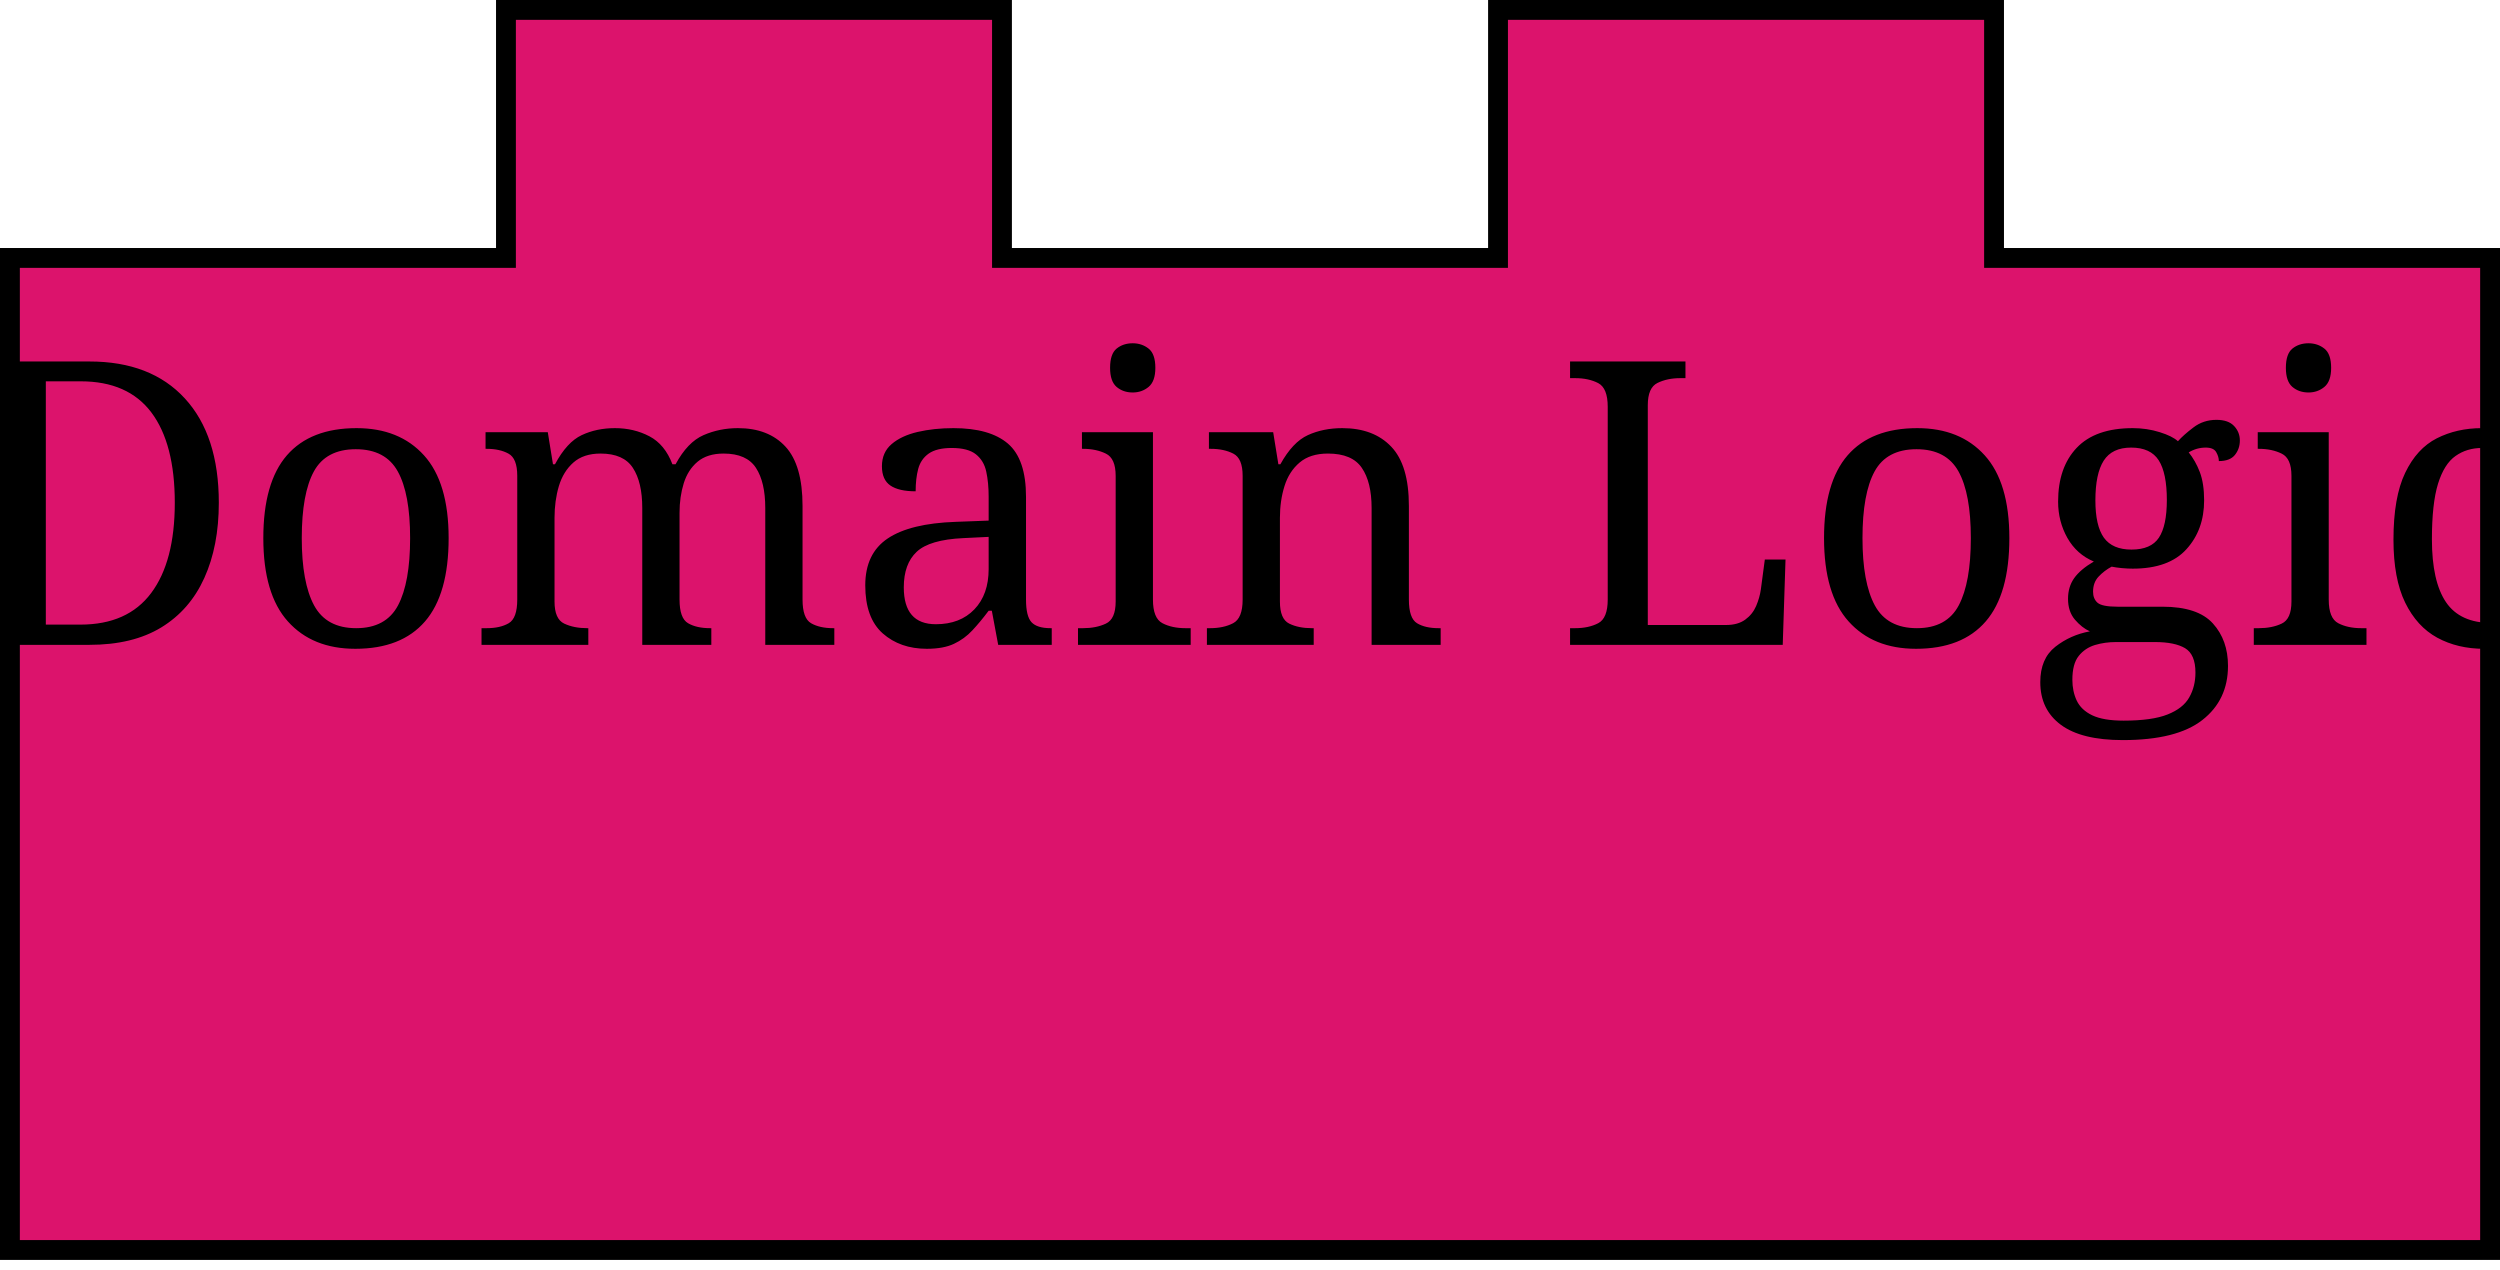
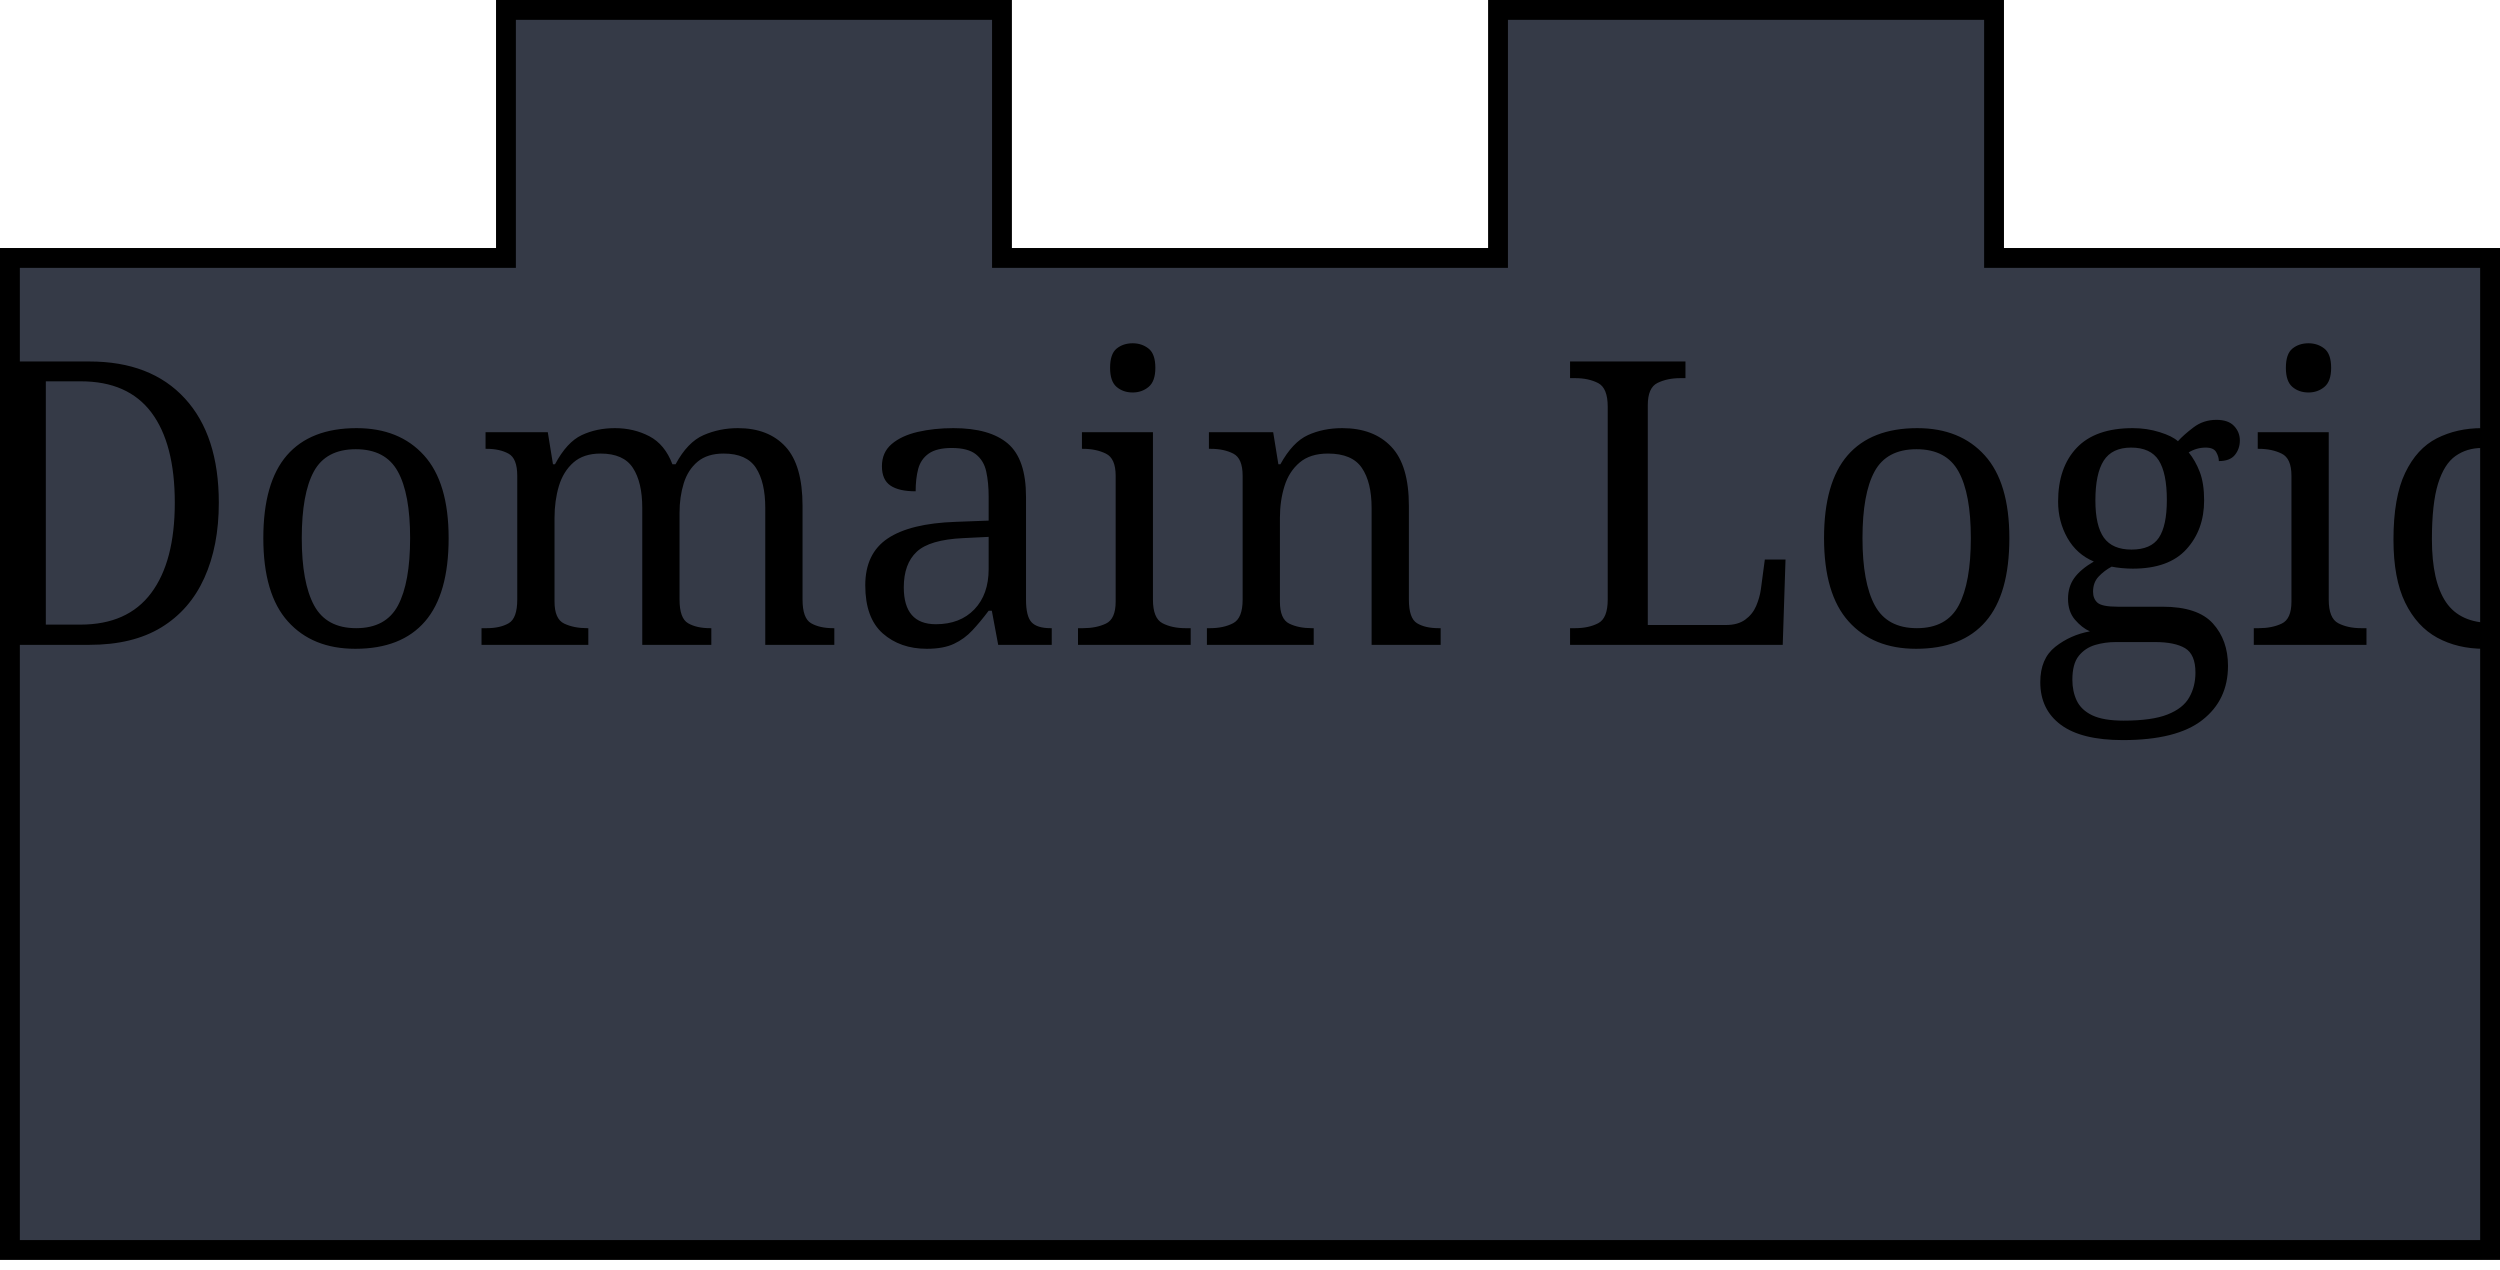
<svg xmlns="http://www.w3.org/2000/svg" viewBox="-2 -2 504 256">
  <style>
- path { fill: rgba(220, 19, 108, 1); }
+ path { fill: rgba(53, 58, 71, 1); }
text { font: 80px serif; fill: #000000; }
  </style>
  <path stroke="#000000" stroke-width="4" d="M 0 50 l 50 0 l 50 0 l 0 -50 l 50 0 l 50 0 l 0 50 l 50 0 l 50 0 l 0 -50 l 50 0 l 50 0 l 0 50 l 50 0 l 50 0 l 0 150 l 0 50 l -50 0 l -50 0 l -50 0 l -50 0 l -50 0 l -50 0 l -50 0 l -50 0 l -50 0 l -50 0 z" />
  <text x="50%" y="50%" alignment-baseline="middle" text-anchor="middle">Domain Logic</text>
</svg>
